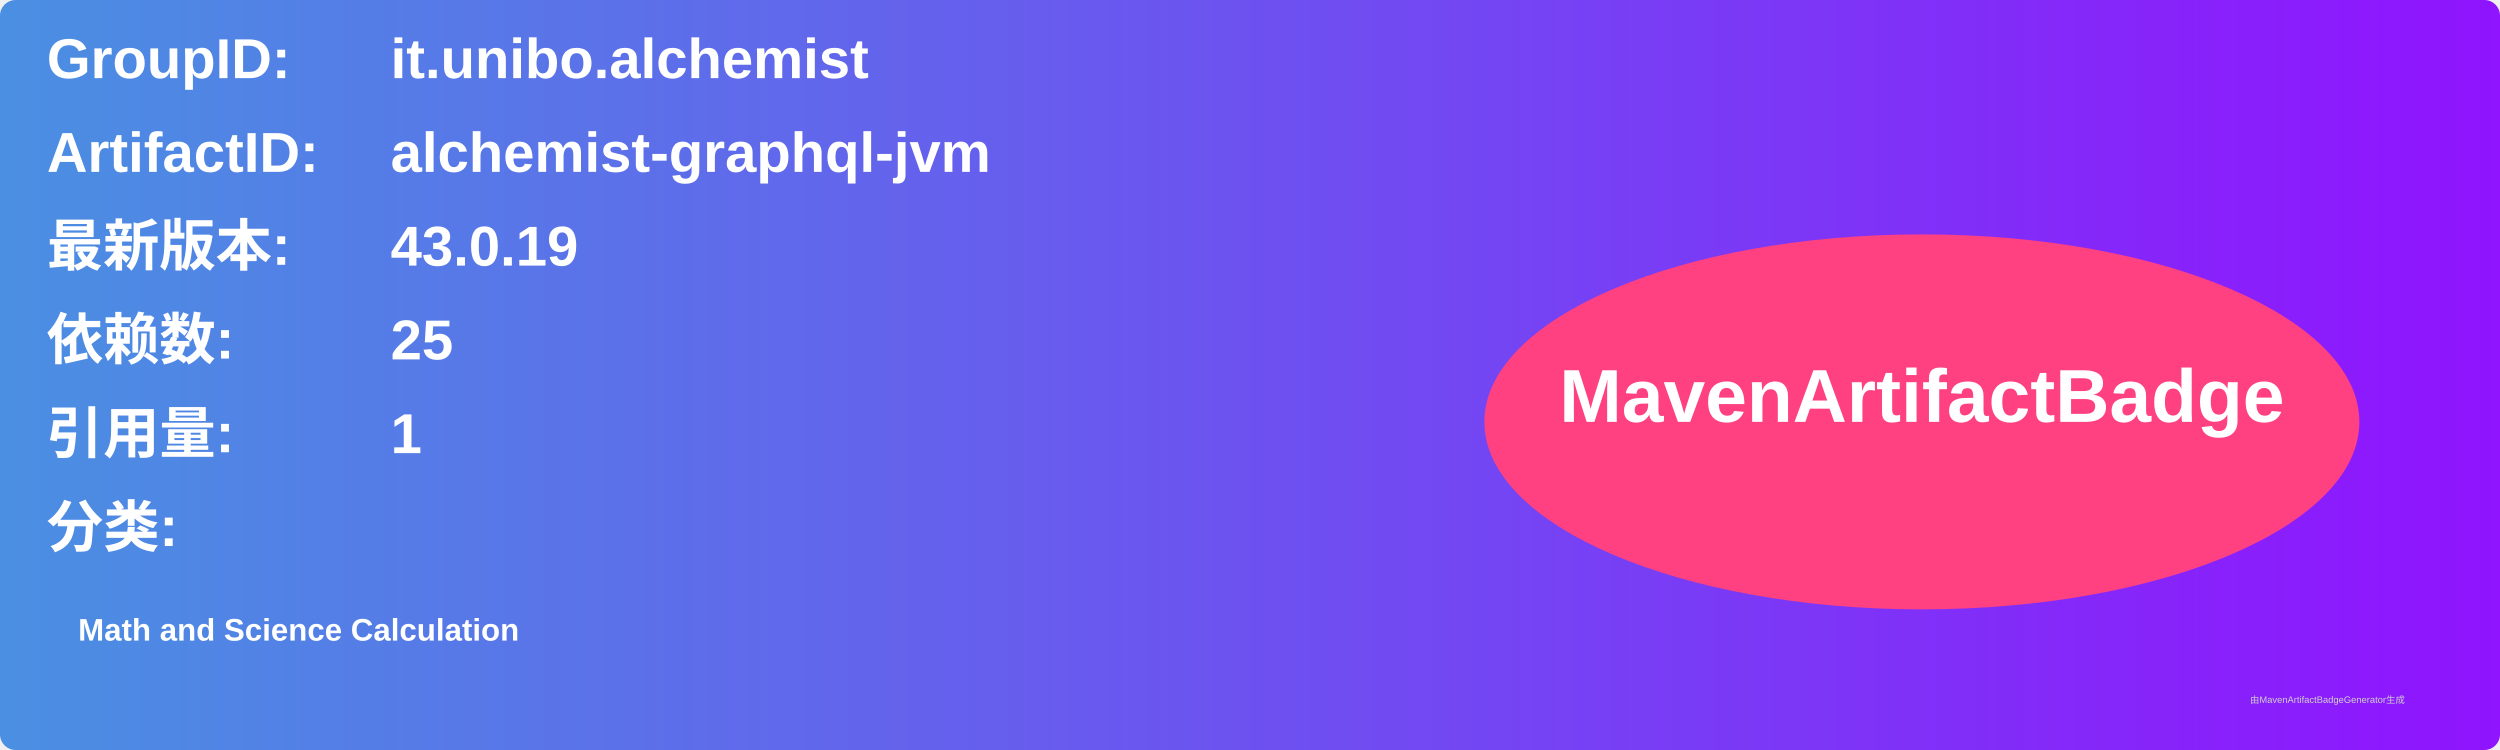
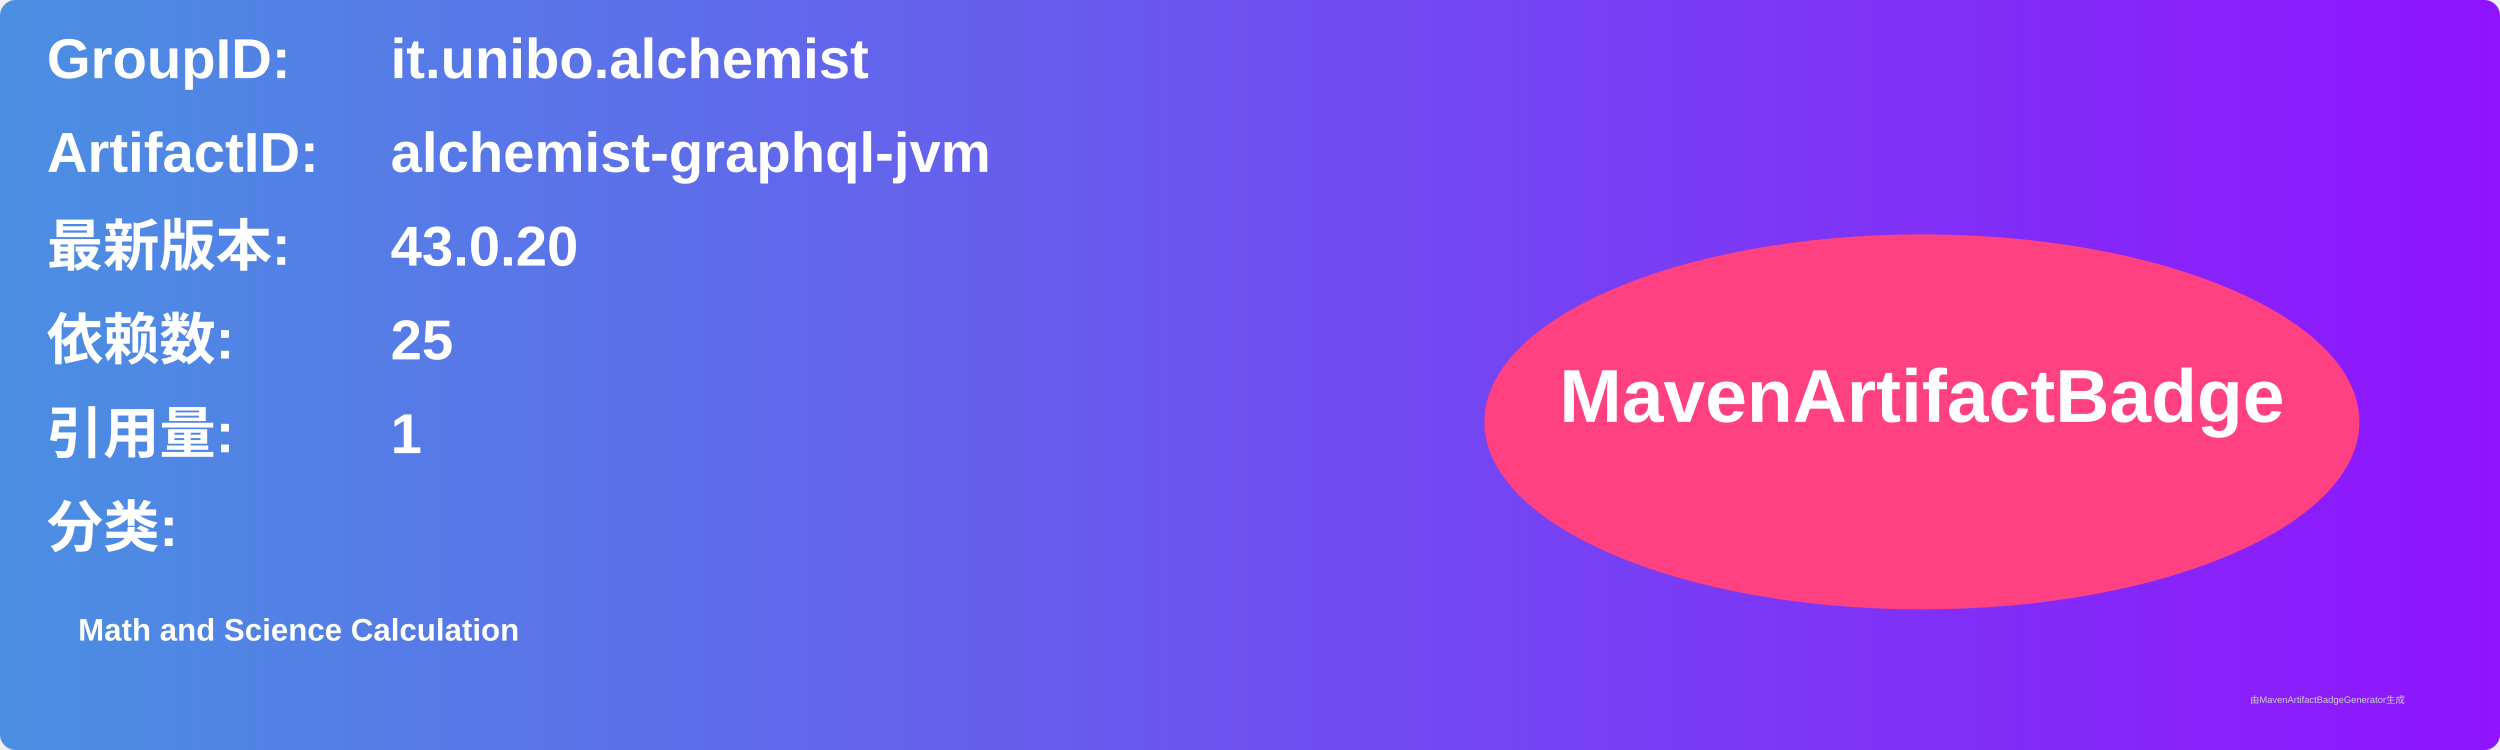
<svg xmlns="http://www.w3.org/2000/svg" width="800" height="240" viewBox="0 0 800 240">
  <linearGradient id="grad" x1="0%" y1="0%" x2="100%" y2="0%">
    <stop offset="0%" stop-color="#4a90e2" />
    <stop offset="100%" stop-color="#9013fe" />
  </linearGradient>
  <rect width="100%" height="100%" rx="5" ry="5" fill="url(#grad)" />
  <g transform="translate(15, 15)">
    <text x="0" y="10" font-family="Arial" font-size="18" fill="white" font-weight="bold" width="260">GroupID:</text>
    <text x="110" y="10" font-family="Arial" font-size="18" fill="white" font-weight="bold" width="460">it.unibo.alchemist</text>
    <text x="0" y="40" font-family="Arial" font-size="18" fill="white" font-weight="bold" width="260">ArtifactID:</text>
    <text x="110" y="40" font-family="Arial" font-size="18" fill="white" font-weight="bold" width="460">alchemist-graphql-jvm</text>
    <text x="0" y="70" font-family="Arial" font-size="18" fill="white" font-weight="bold">最新版本:</text>
    <text x="110" y="70" font-family="Arial" font-size="18" fill="white" font-weight="bold">
-       <tspan font-weight="bold">43.0.19</tspan>
+       <tspan font-weight="bold">43.0.20</tspan>
    </text>
    <text x="0" y="100" font-family="Arial" font-size="18" fill="white" font-weight="bold">依赖数: </text>
    <text x="110" y="100" font-family="Arial" font-size="18" fill="white">
      <tspan font-weight="bold">25</tspan>
    </text>
    <text x="0" y="130" font-family="Arial" font-size="18" fill="white" font-weight="bold">引用量: </text>
    <text x="110" y="130" font-family="Arial" font-size="18" fill="white">
      <tspan font-weight="bold">1</tspan>
    </text>
    <text x="0" y="160" font-family="Arial" font-size="18" fill="white" font-weight="bold">分类:</text>
    <text x="10" y="190" font-family="Arial" font-size="10" fill="white">
      <tspan font-weight="bold">Math and Science Calculation</tspan>
    </text>
    <ellipse cx="600" cy="120" rx="140" ry="60" fill="#ff4081" />
    <text x="600" y="120" text-anchor="middle" font-family="Arial" font-size="24" fill="white" font-weight="bold">MavenArtifactBadge</text>
  </g>
  <text x="720" y="225" font-family="Arial" font-size="3" fill="#d0d0d0">由MavenArtifactBadgeGenerator生成</text>
</svg>
